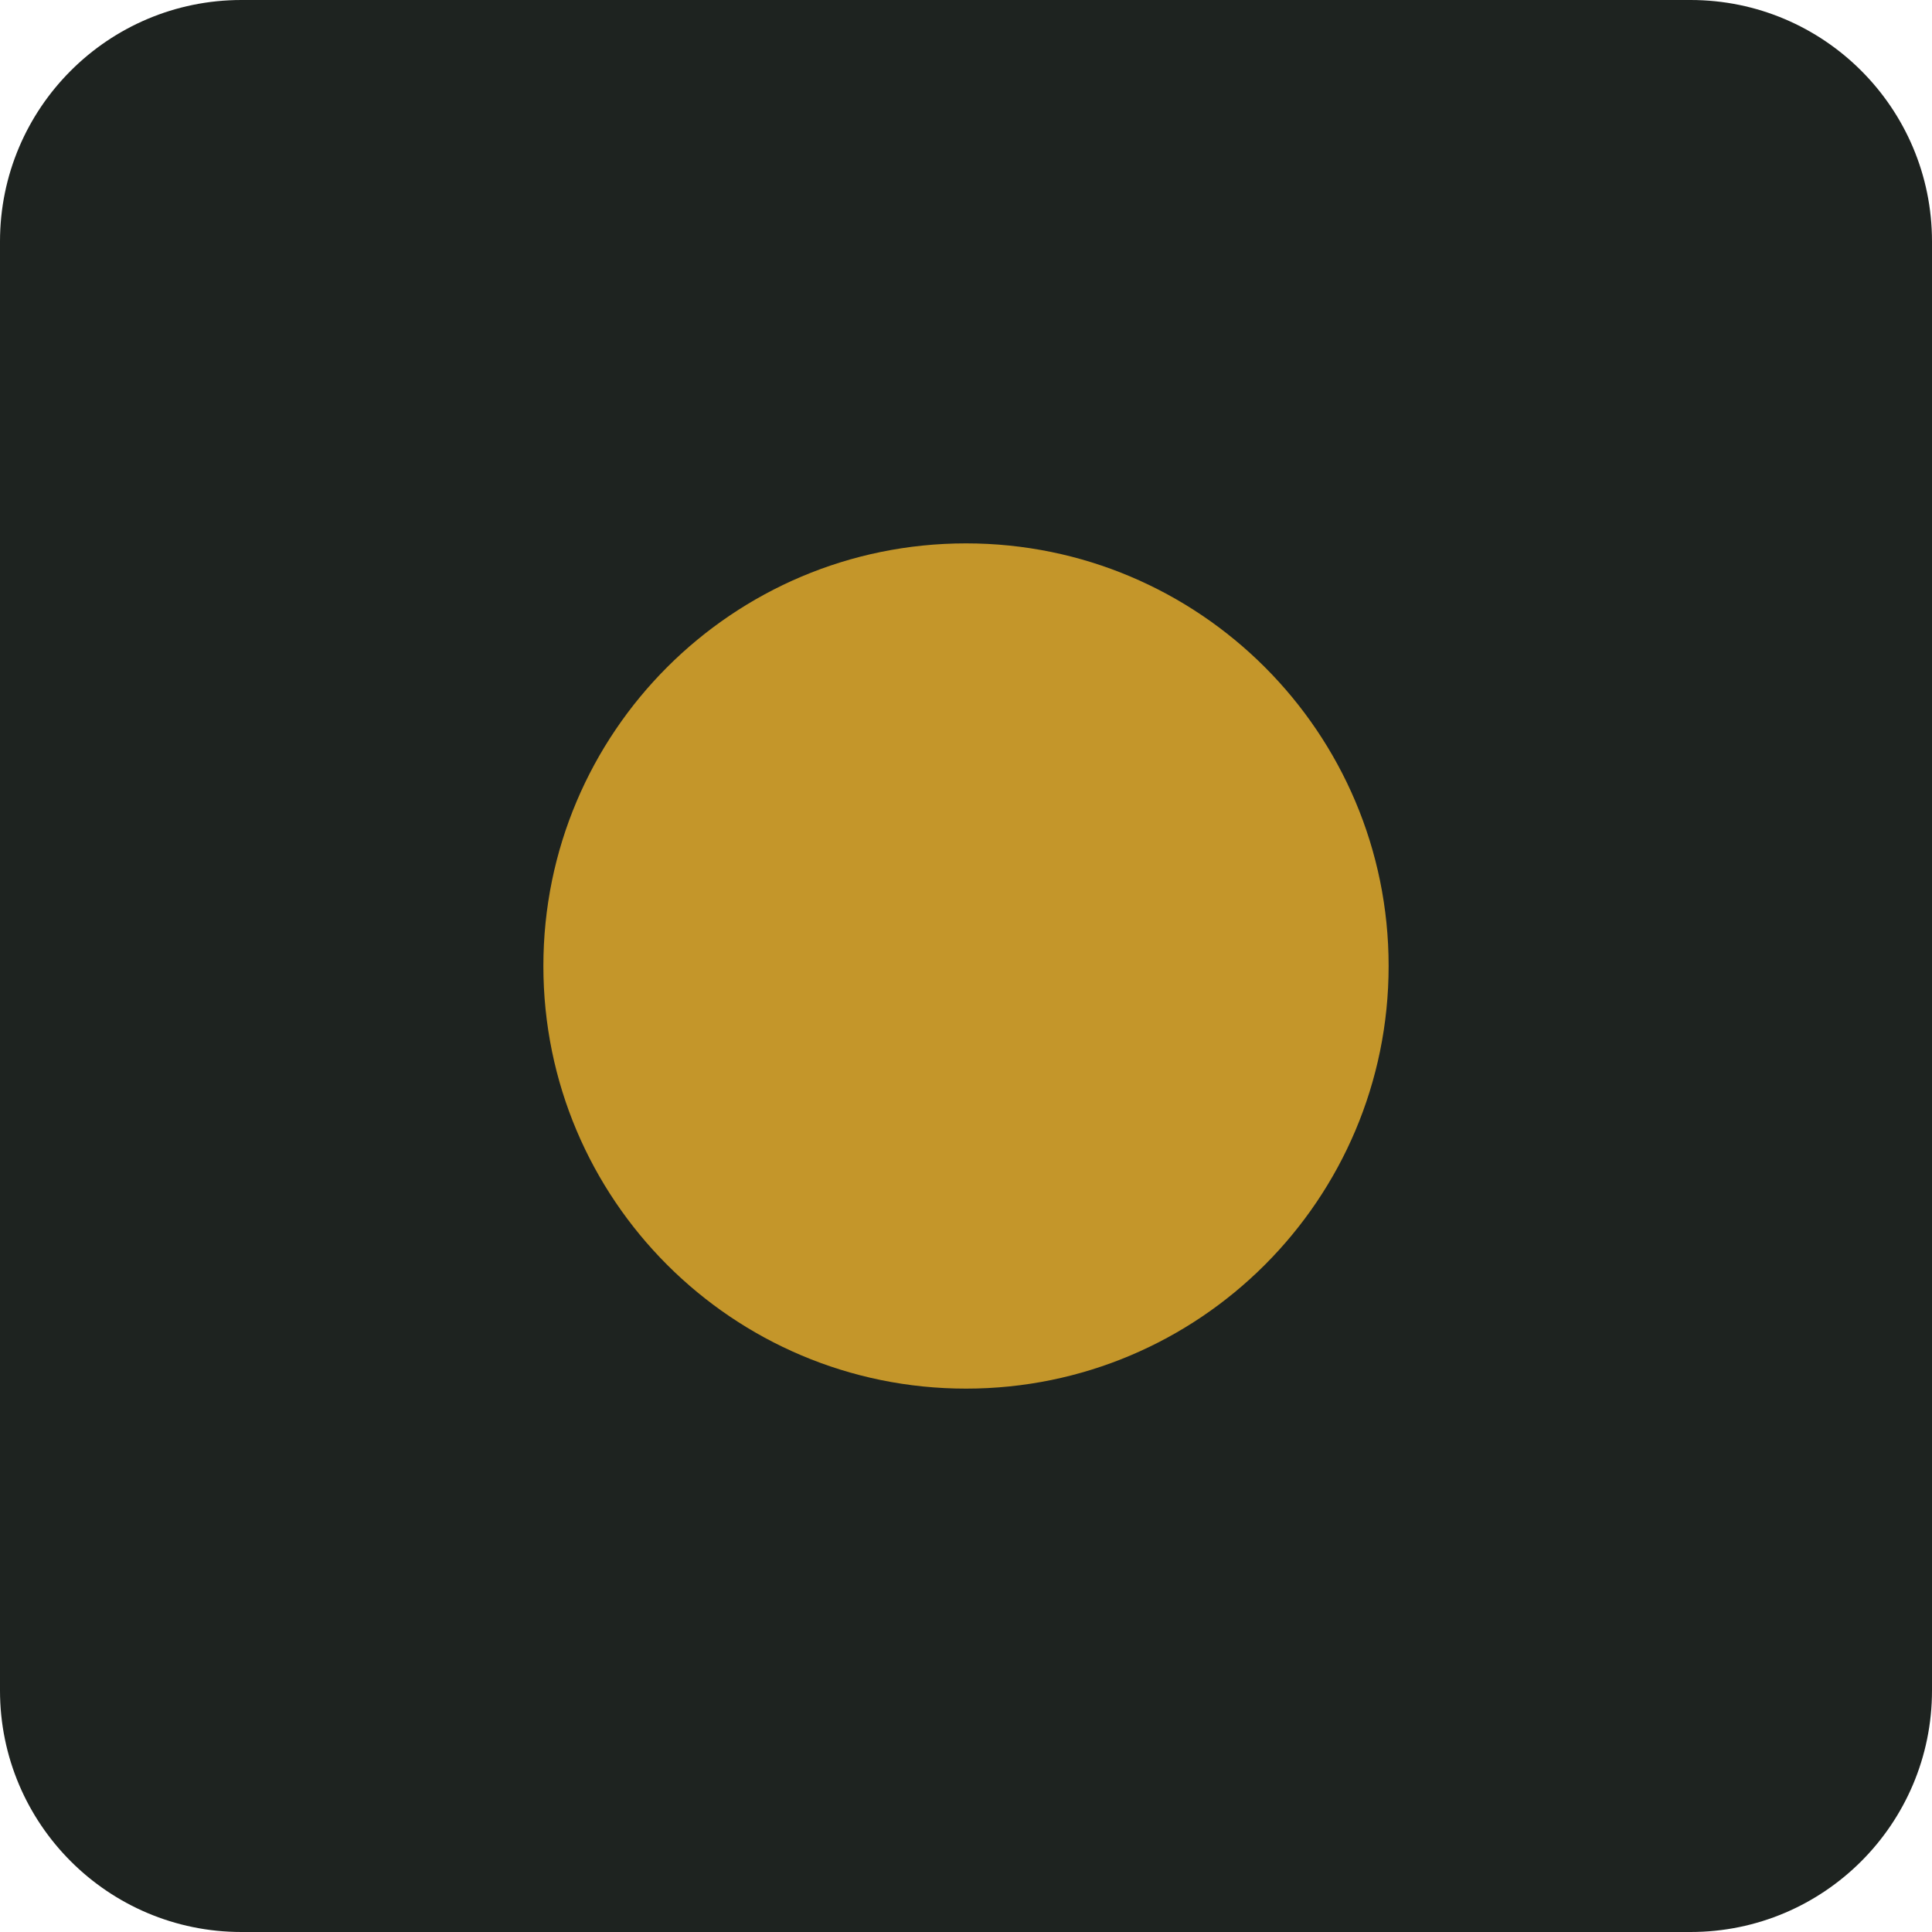
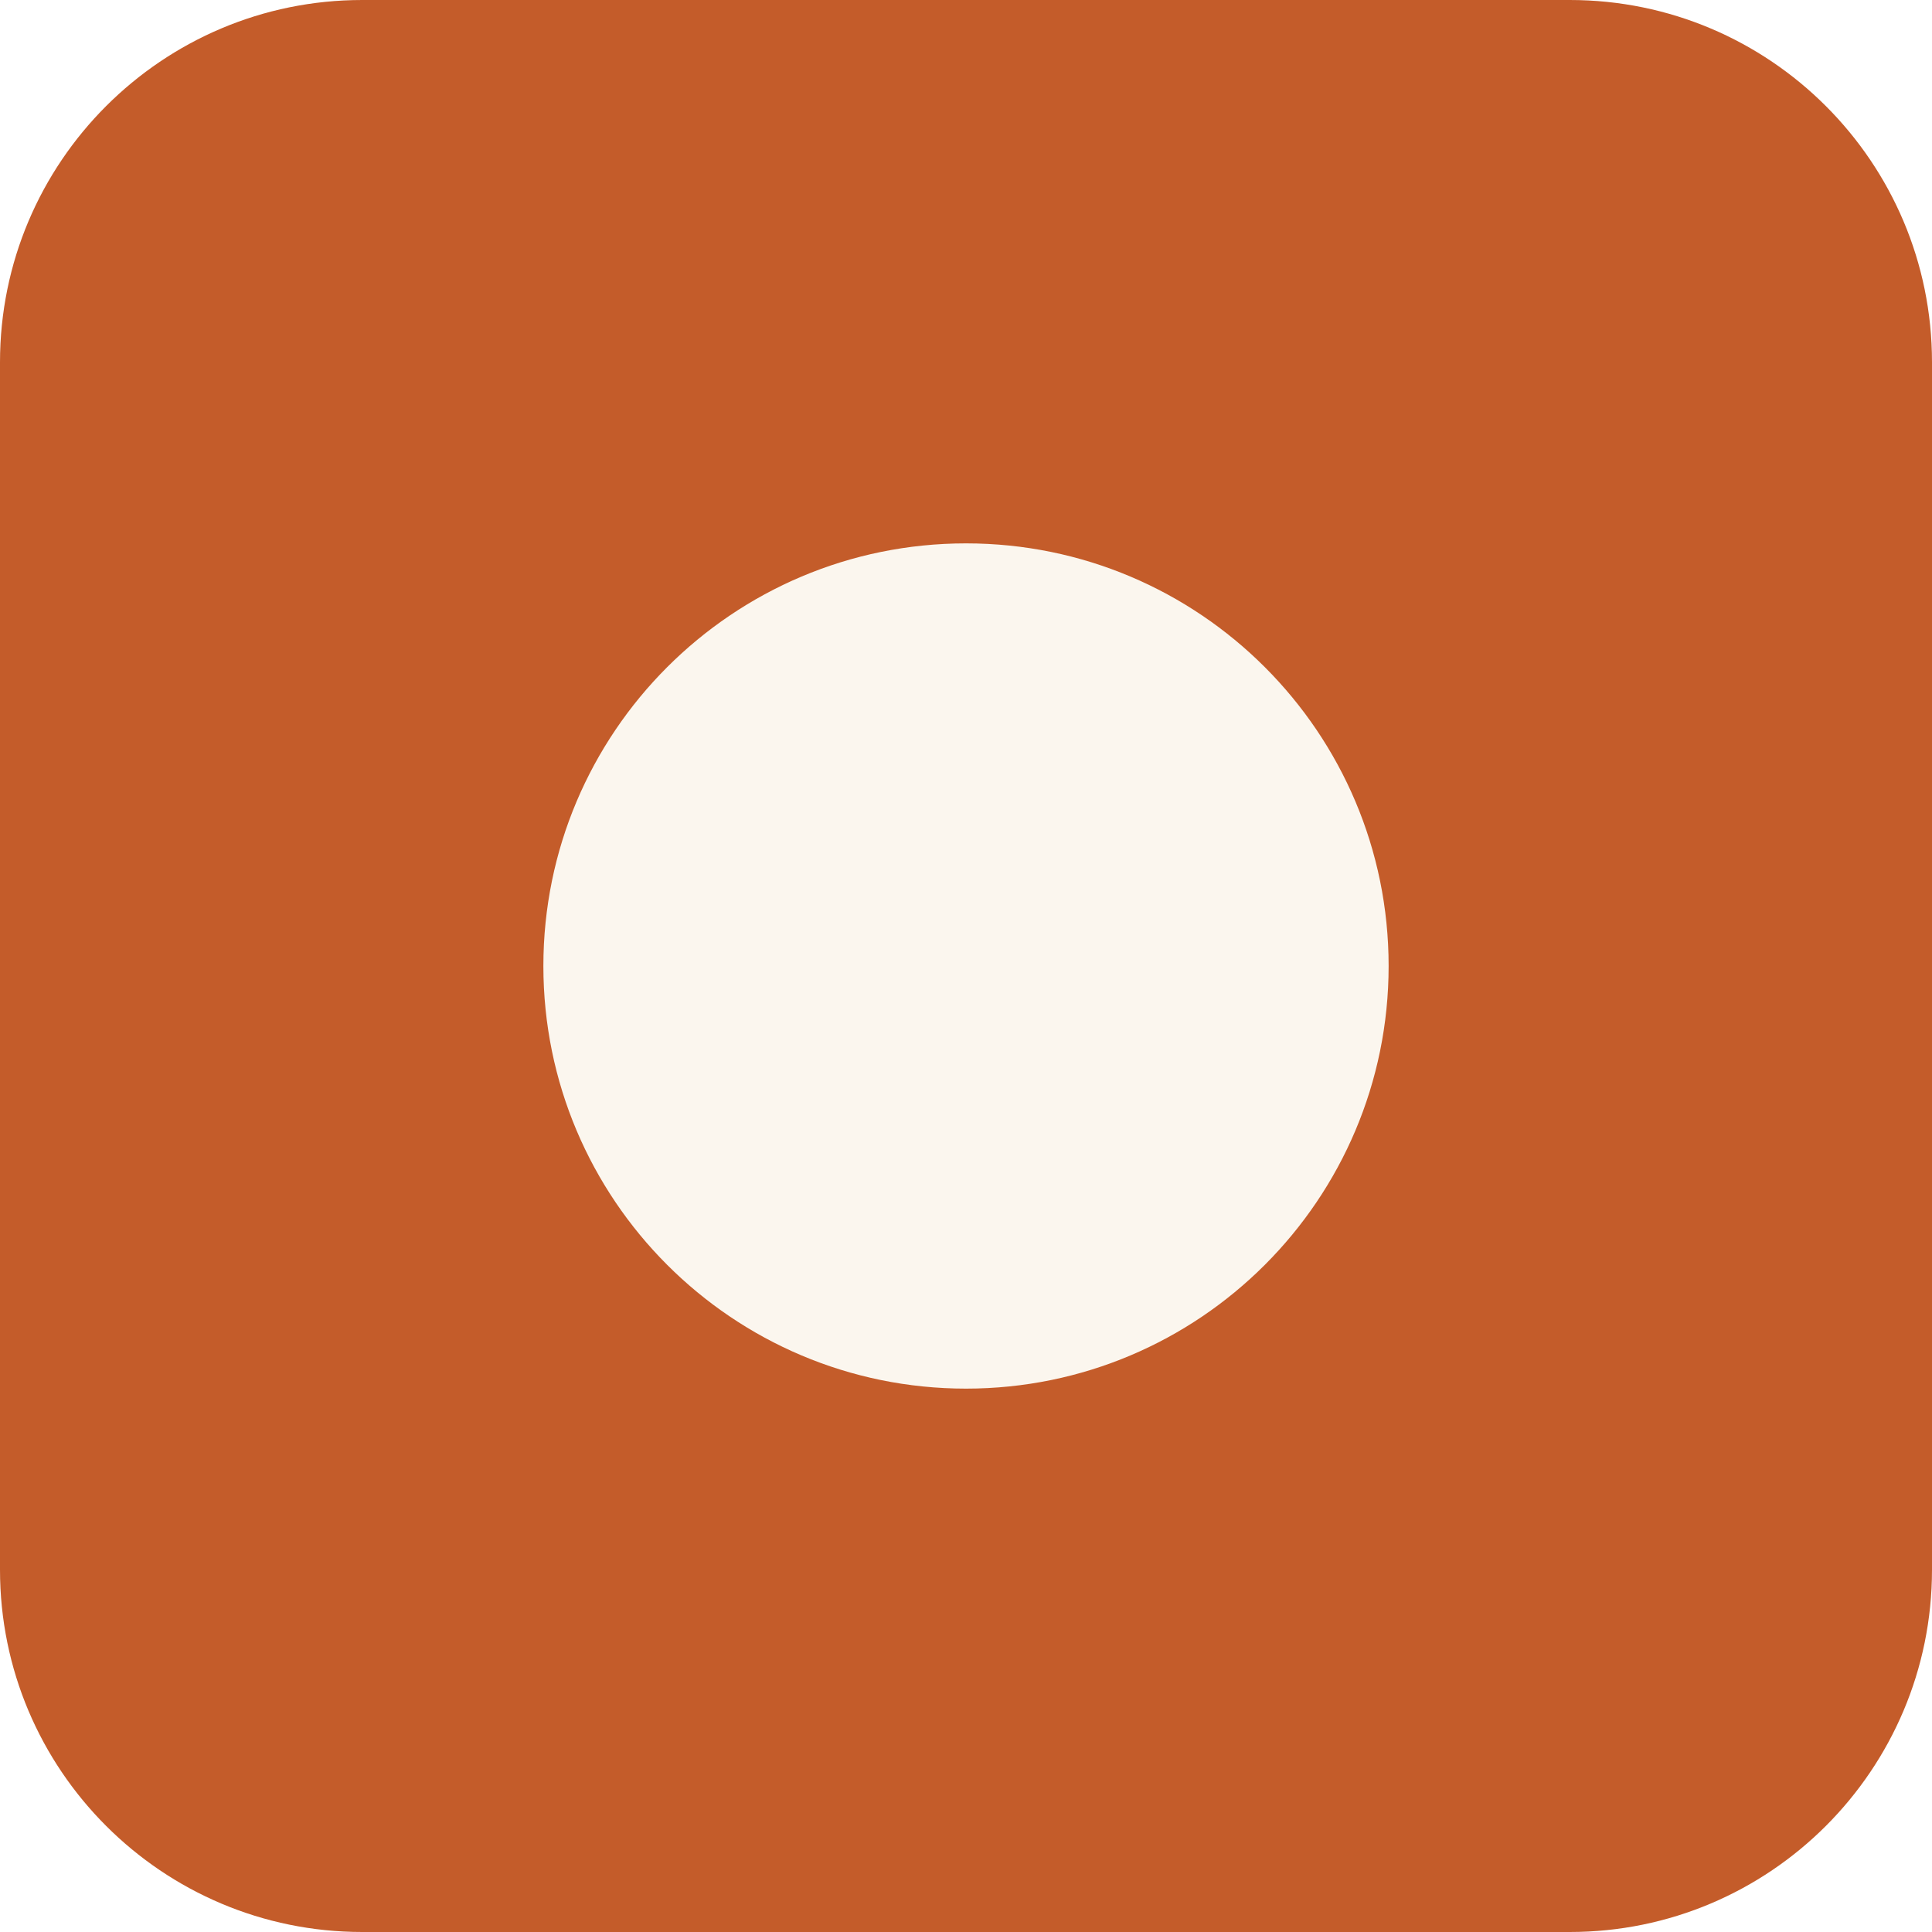
<svg xmlns="http://www.w3.org/2000/svg" viewBox="0 0 32 32">
-   <rect width="32" height="32" rx="4" fill="#1E2320" />
-   <circle cx="16" cy="16" r="7" fill="#C4962A" />
+   <rect width="32" height="32" rx="6" fill="#C45C2A" />
+   <circle cx="16" cy="16" r="7" fill="#FBF6EE" />
</svg>
